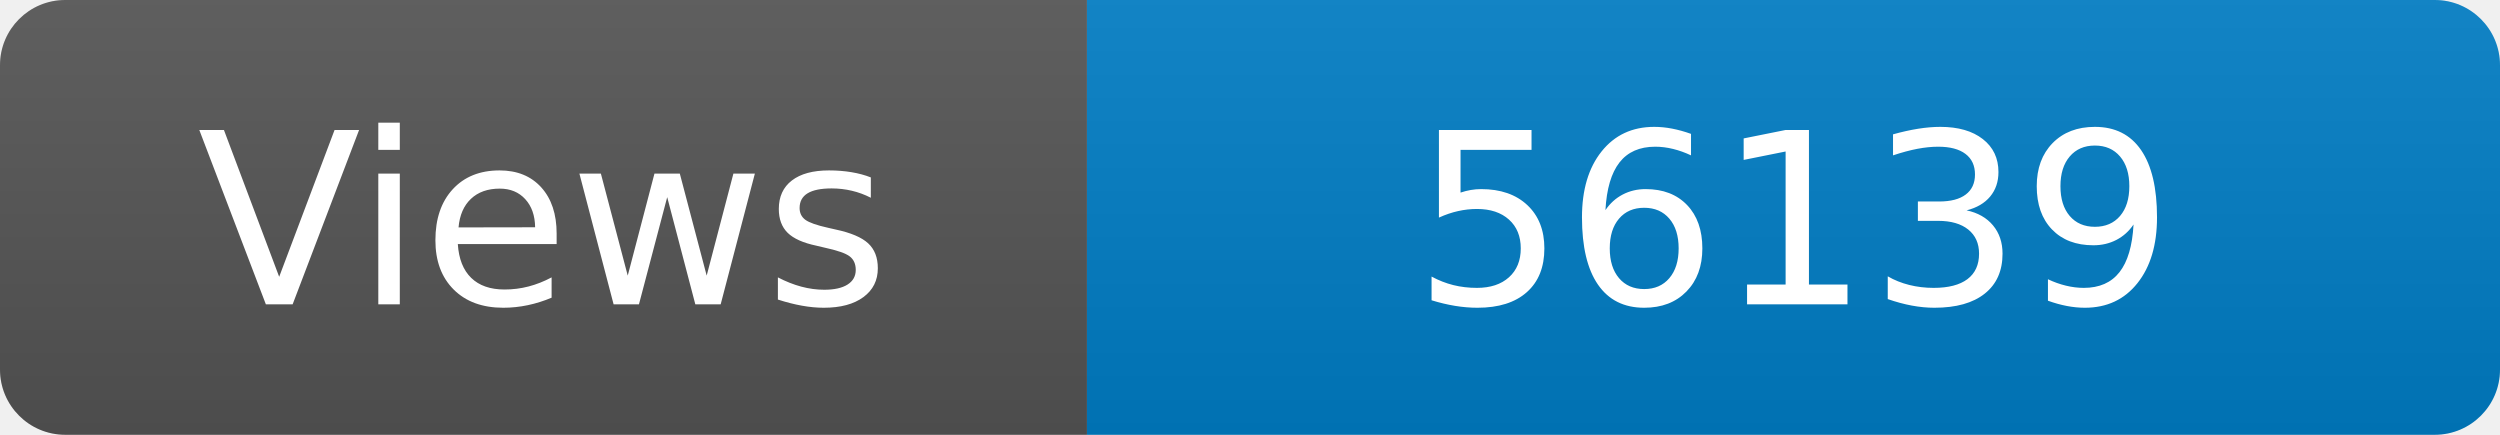
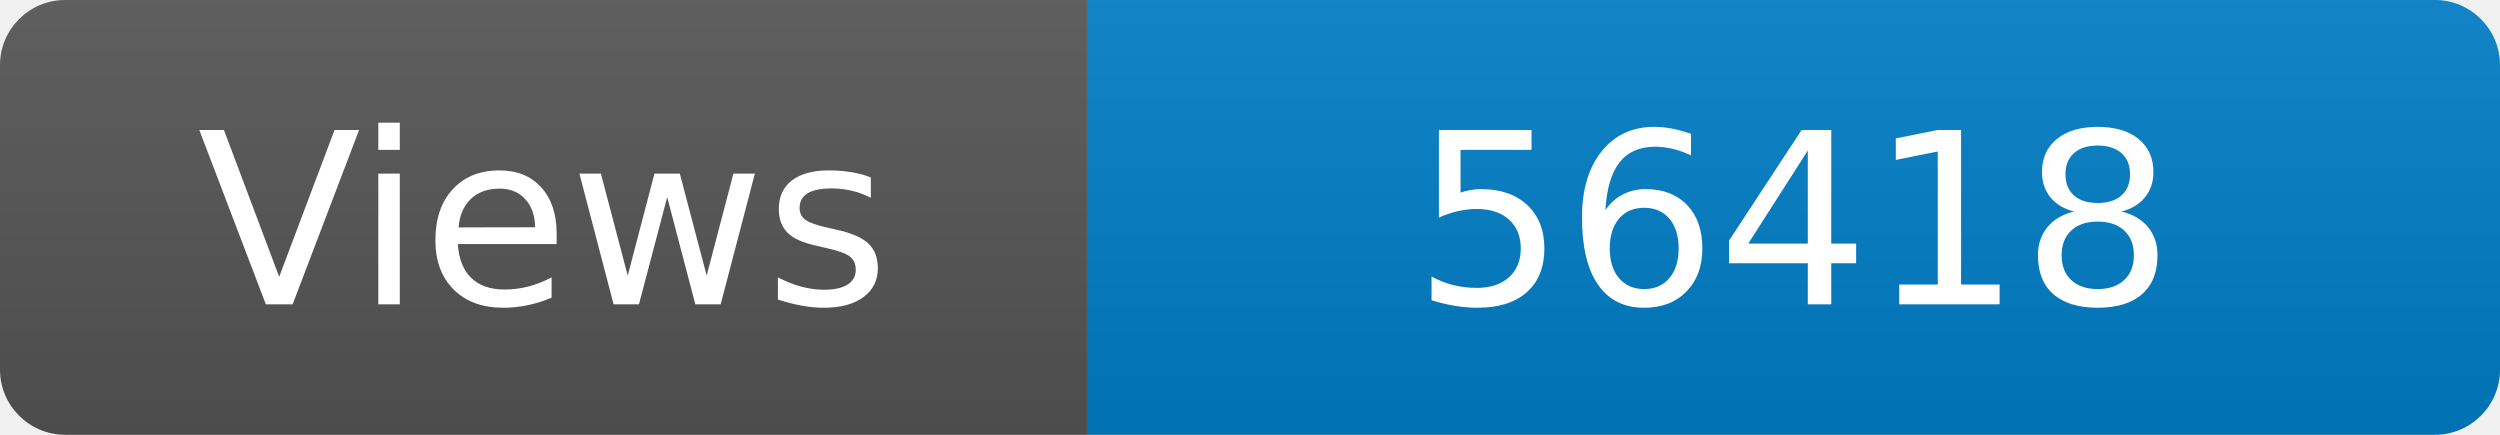
<svg xmlns="http://www.w3.org/2000/svg" width="115" height="20" role="img" aria-label="Maintained?: yes">
  <linearGradient id="s" x2="0" y2="100%">
    <stop offset="0" stop-color="#bbb" stop-opacity=".1" />
    <stop offset="1" stop-opacity=".1" />
  </linearGradient>
  <clipPath id="r">
    <rect width="115" height="20" rx="3" fill="#fff" />
  </clipPath>
  <g clip-path="url(#r)">
    <rect width="50" height="20" fill="#555" />
    <rect x="50" width="160" height="20" fill="#007ec6" />
    <rect width="115" height="20" fill="url(#s)" />
  </g>
  <g fill="#fff" text-anchor="middle" font-family="Verdana,Geneva,DejaVu Sans,sans-serif" font-size="110">
    <text x="250" y="140" transform="scale(.1)" fill="#fff">Views</text>
-     <text x="825" y="140" transform="scale(.1)" fill="#fff">56139</text>
+     <text x="825" y="140" transform="scale(.1)" fill="#fff">56418</text>
  </g>
</svg>
